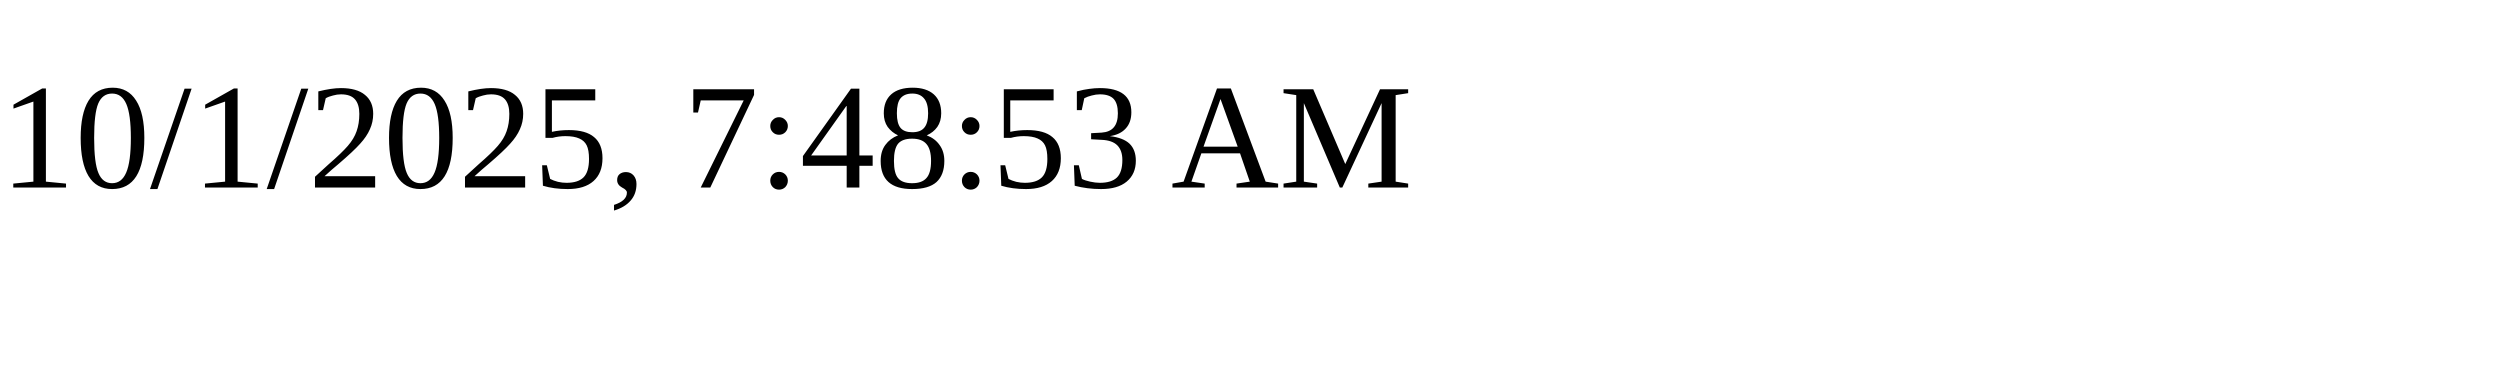
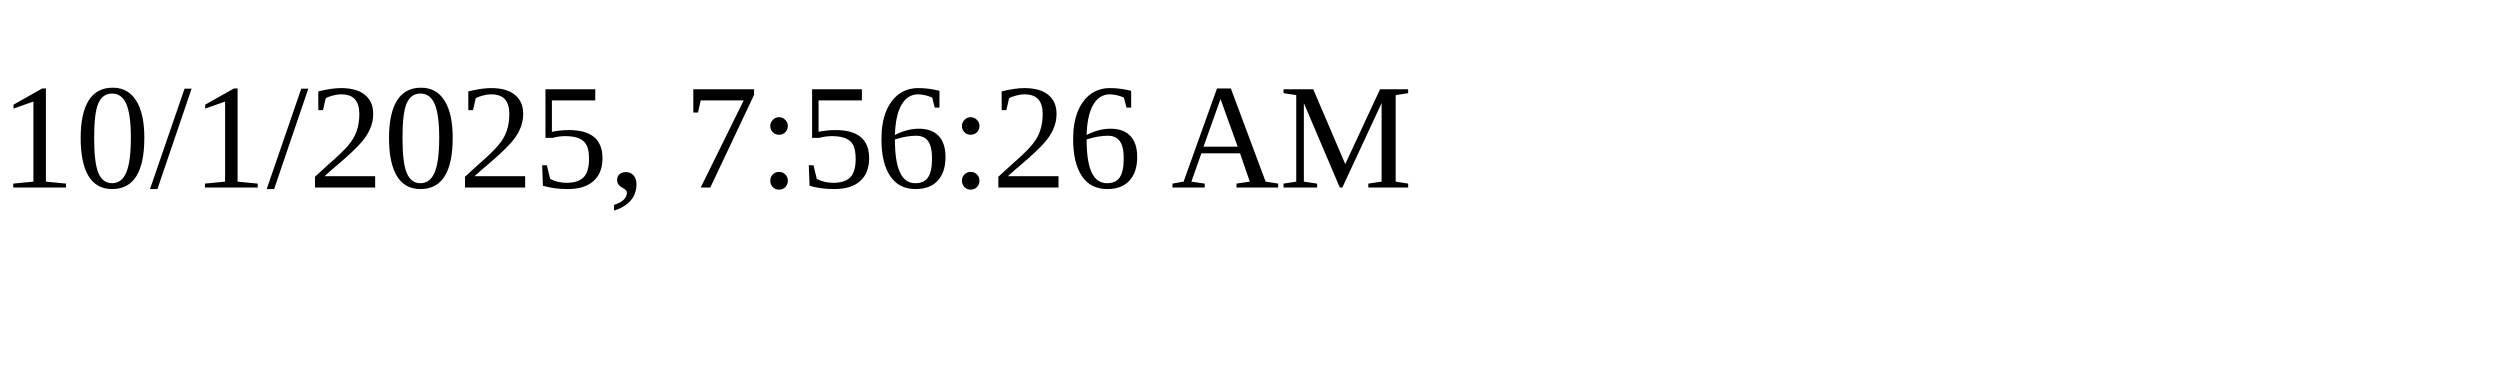
<svg xmlns="http://www.w3.org/2000/svg" height="30" width="200">
-   <text x="0" y="15">10/1/2025, 7:48:53 AM</text>
+   <text x="0" y="15">10/1/2025, 7:56:26 AM</text>
</svg>
